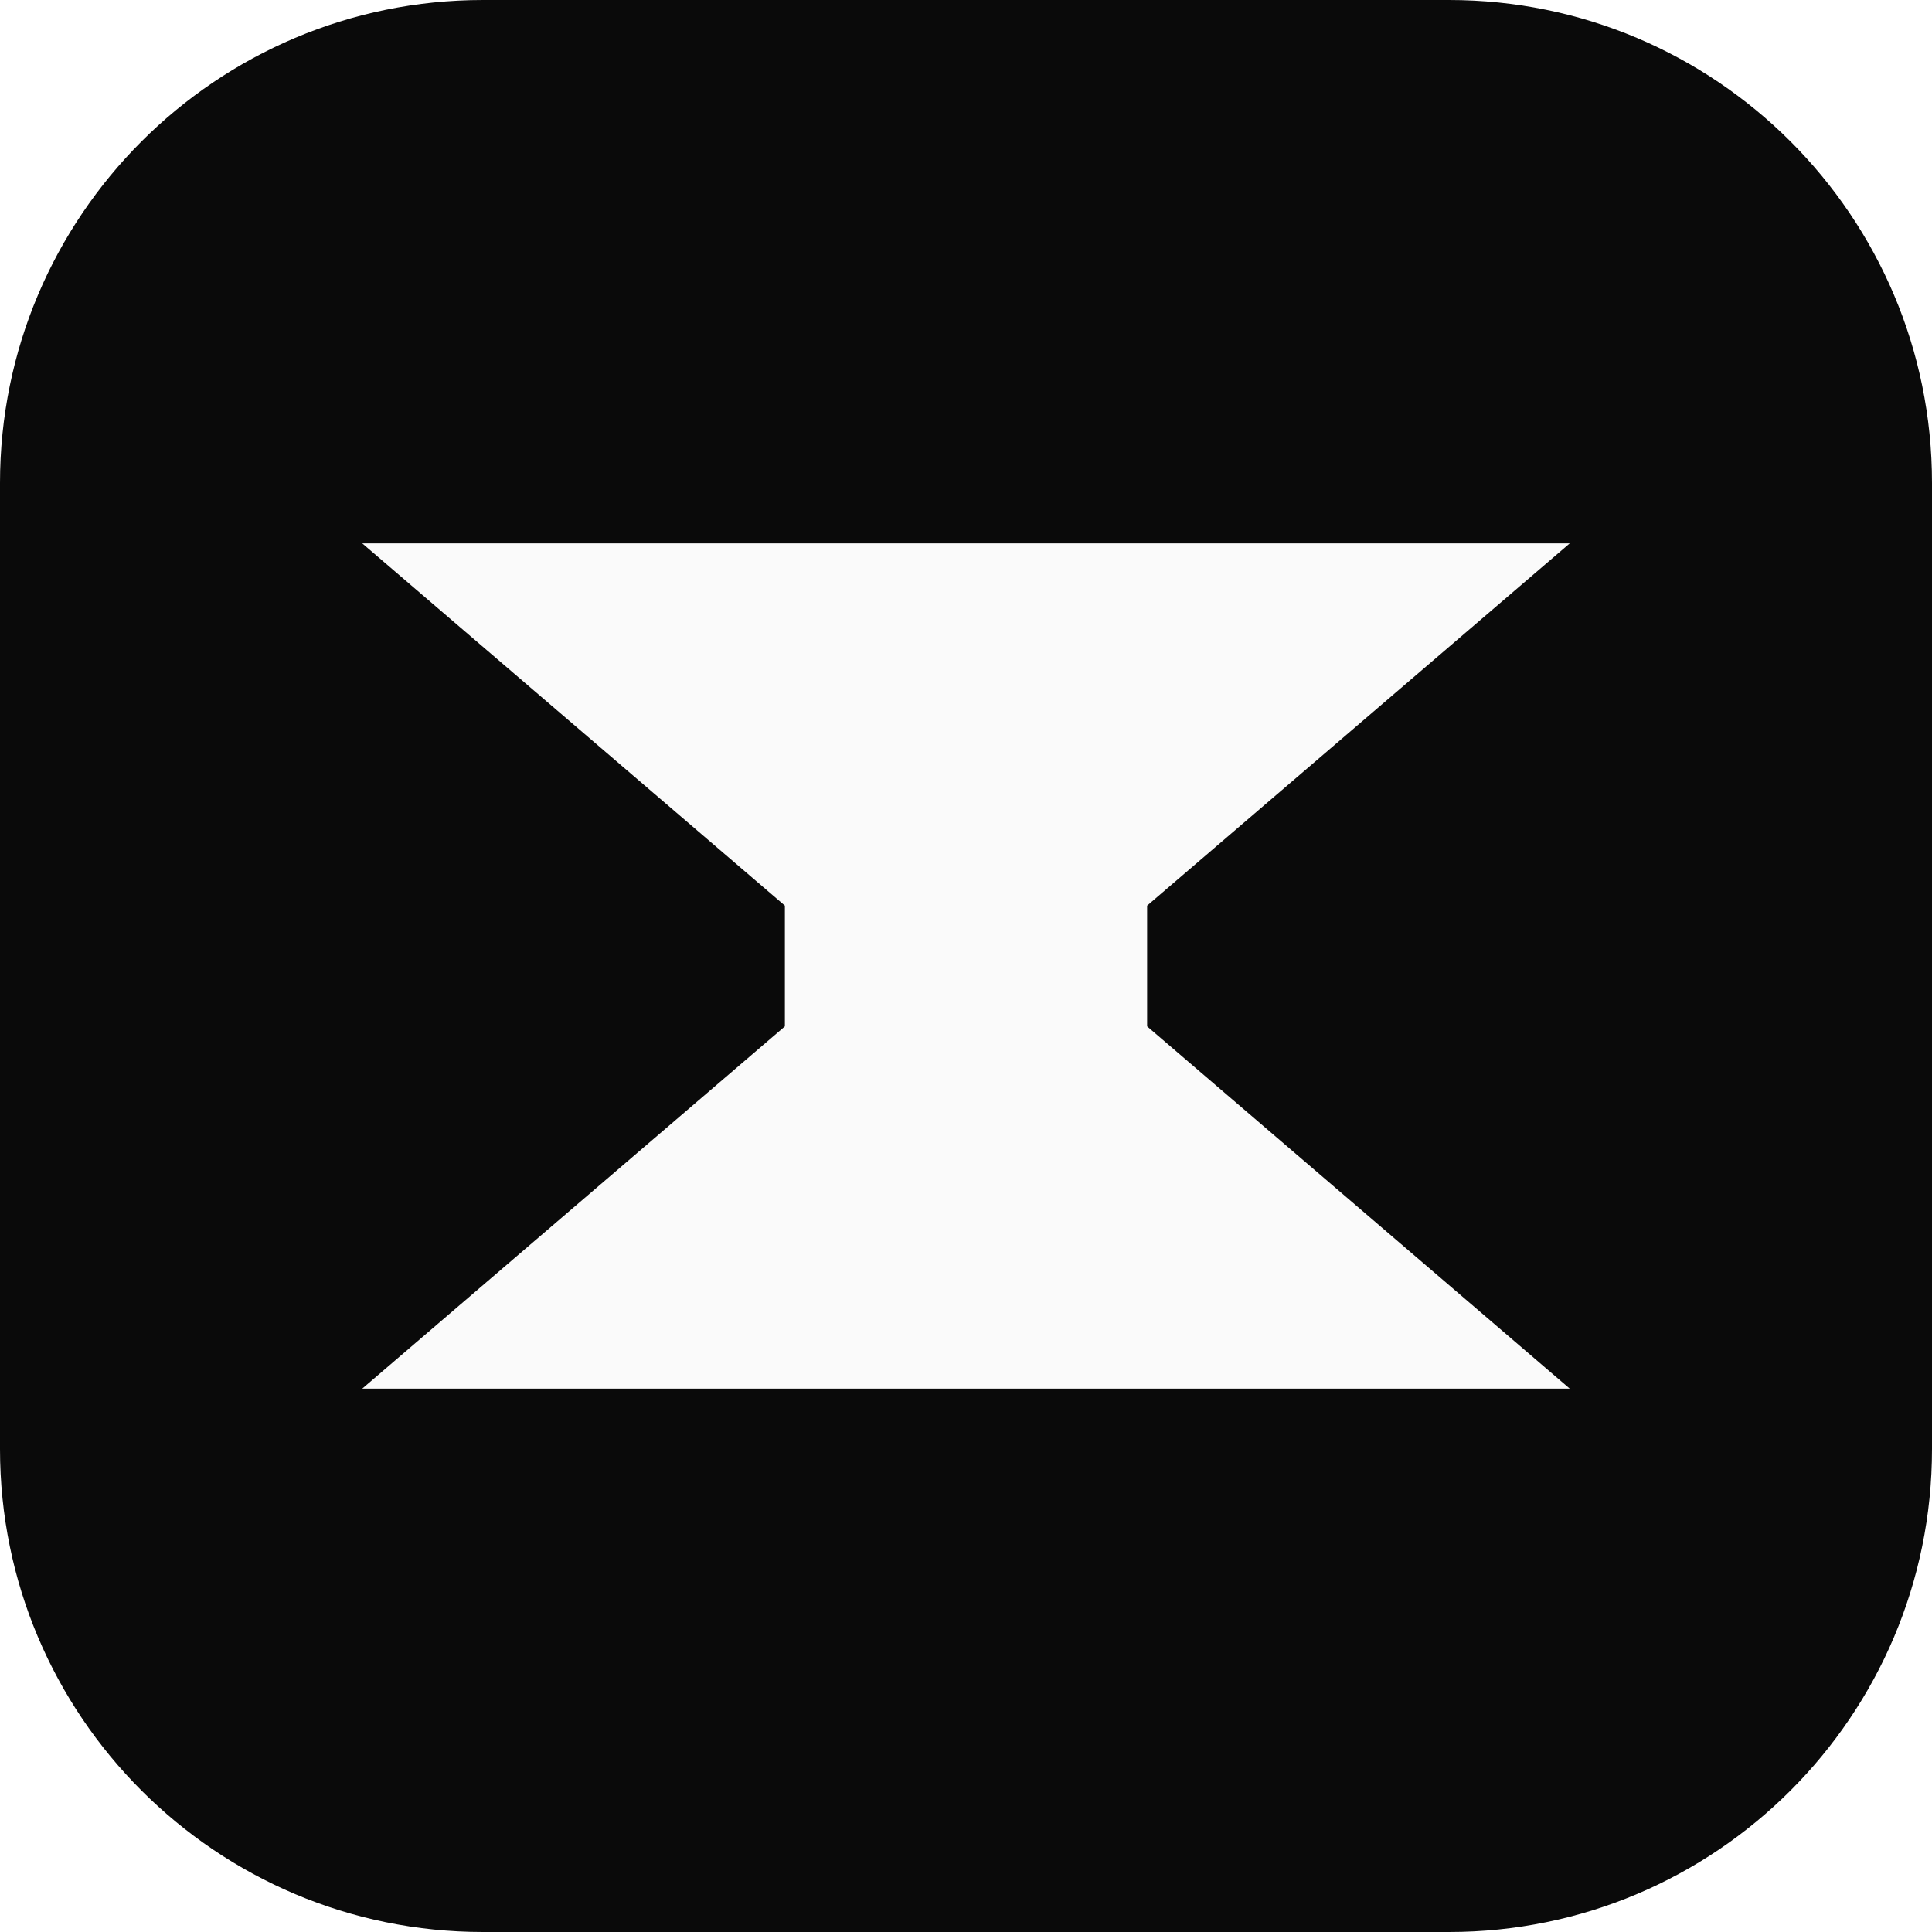
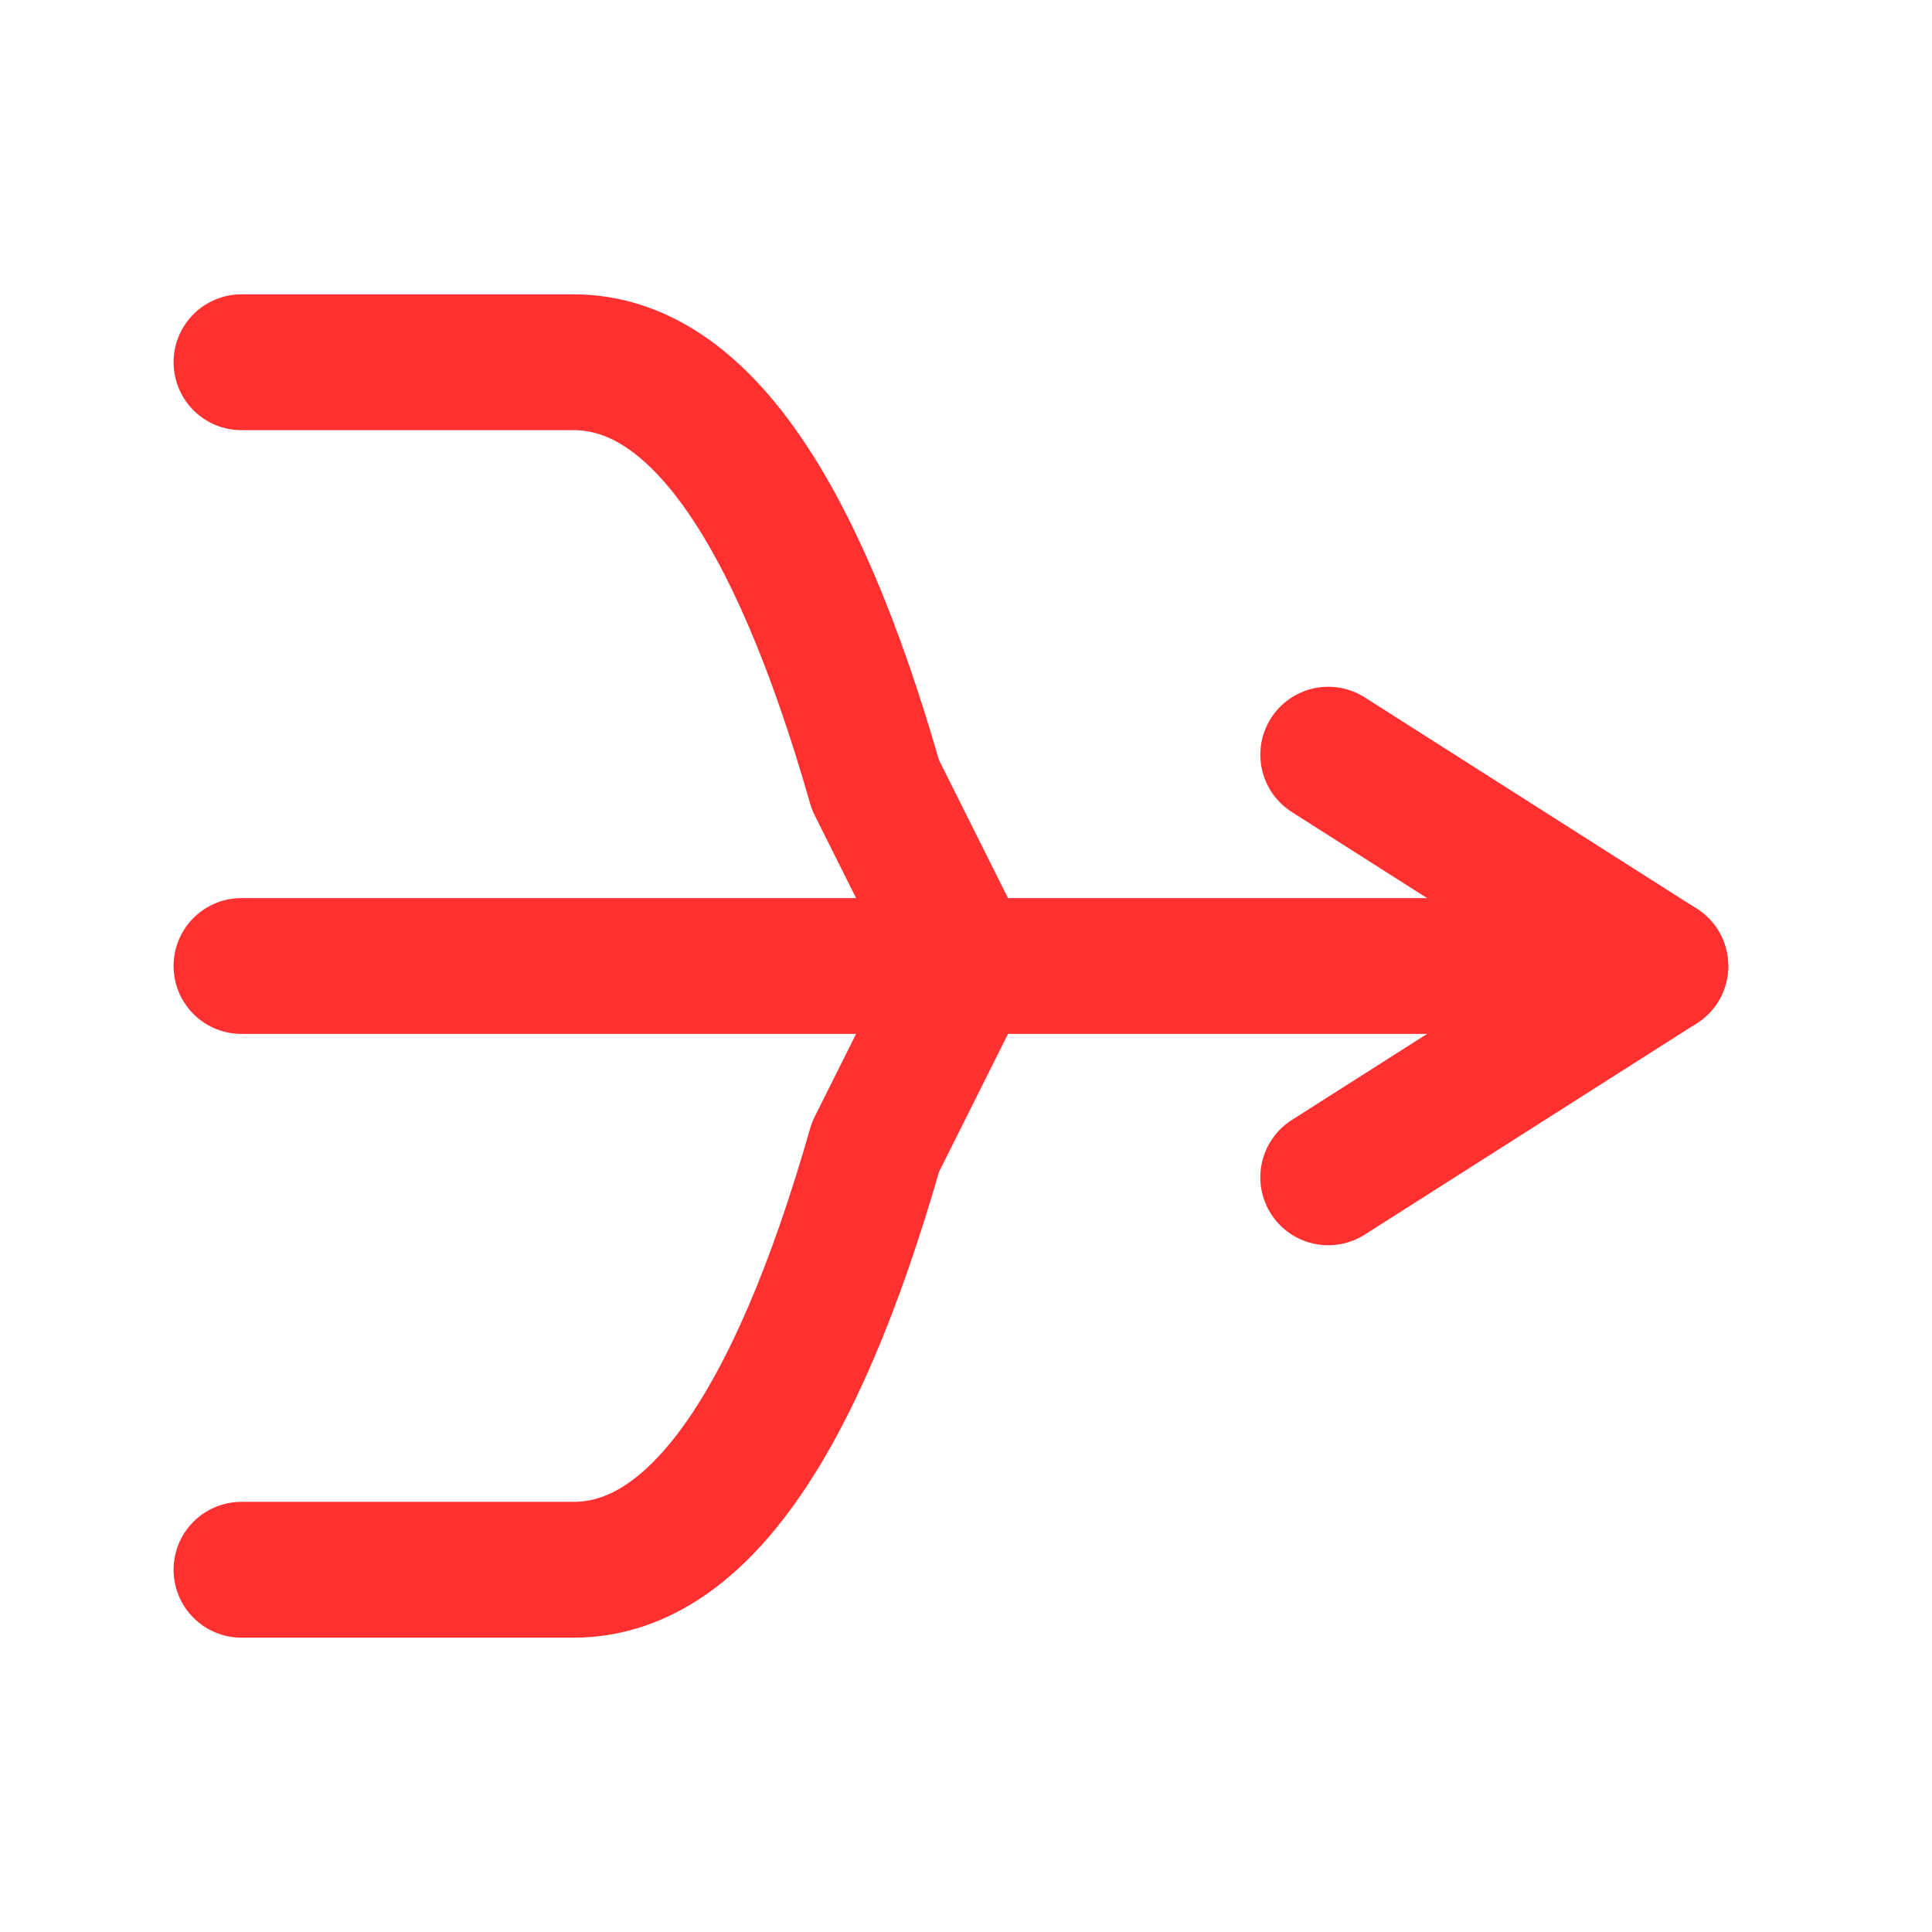
- <svg xmlns="http://www.w3.org/2000/svg" viewBox="0 0 32 32" fill="none">
-   <rect width="32" height="32" rx="8" fill="#0a0a0a" />
-   <path d="M6 9h20l-7 6v2l7 6H6l7-6v-2z" fill="#fafafa" />
+ <svg xmlns="http://www.w3.org/2000/svg" width="32" height="32" viewBox="0 0 64 64">
+   <g fill="none" stroke="#FF3030" stroke-width="4.5" stroke-linecap="round" stroke-linejoin="round">
+     <path d="M8 12 H19              Q25 12 29 26              L32 32" />
+     <path d="M8 32 H32" />
+     <path d="M8 52 H19              Q25 52 29 38              L32 32" />
+     <path d="M32 32 H55" />
+     <path d="M44 25 L55 32 L44 39" />
+   </g>
</svg>
